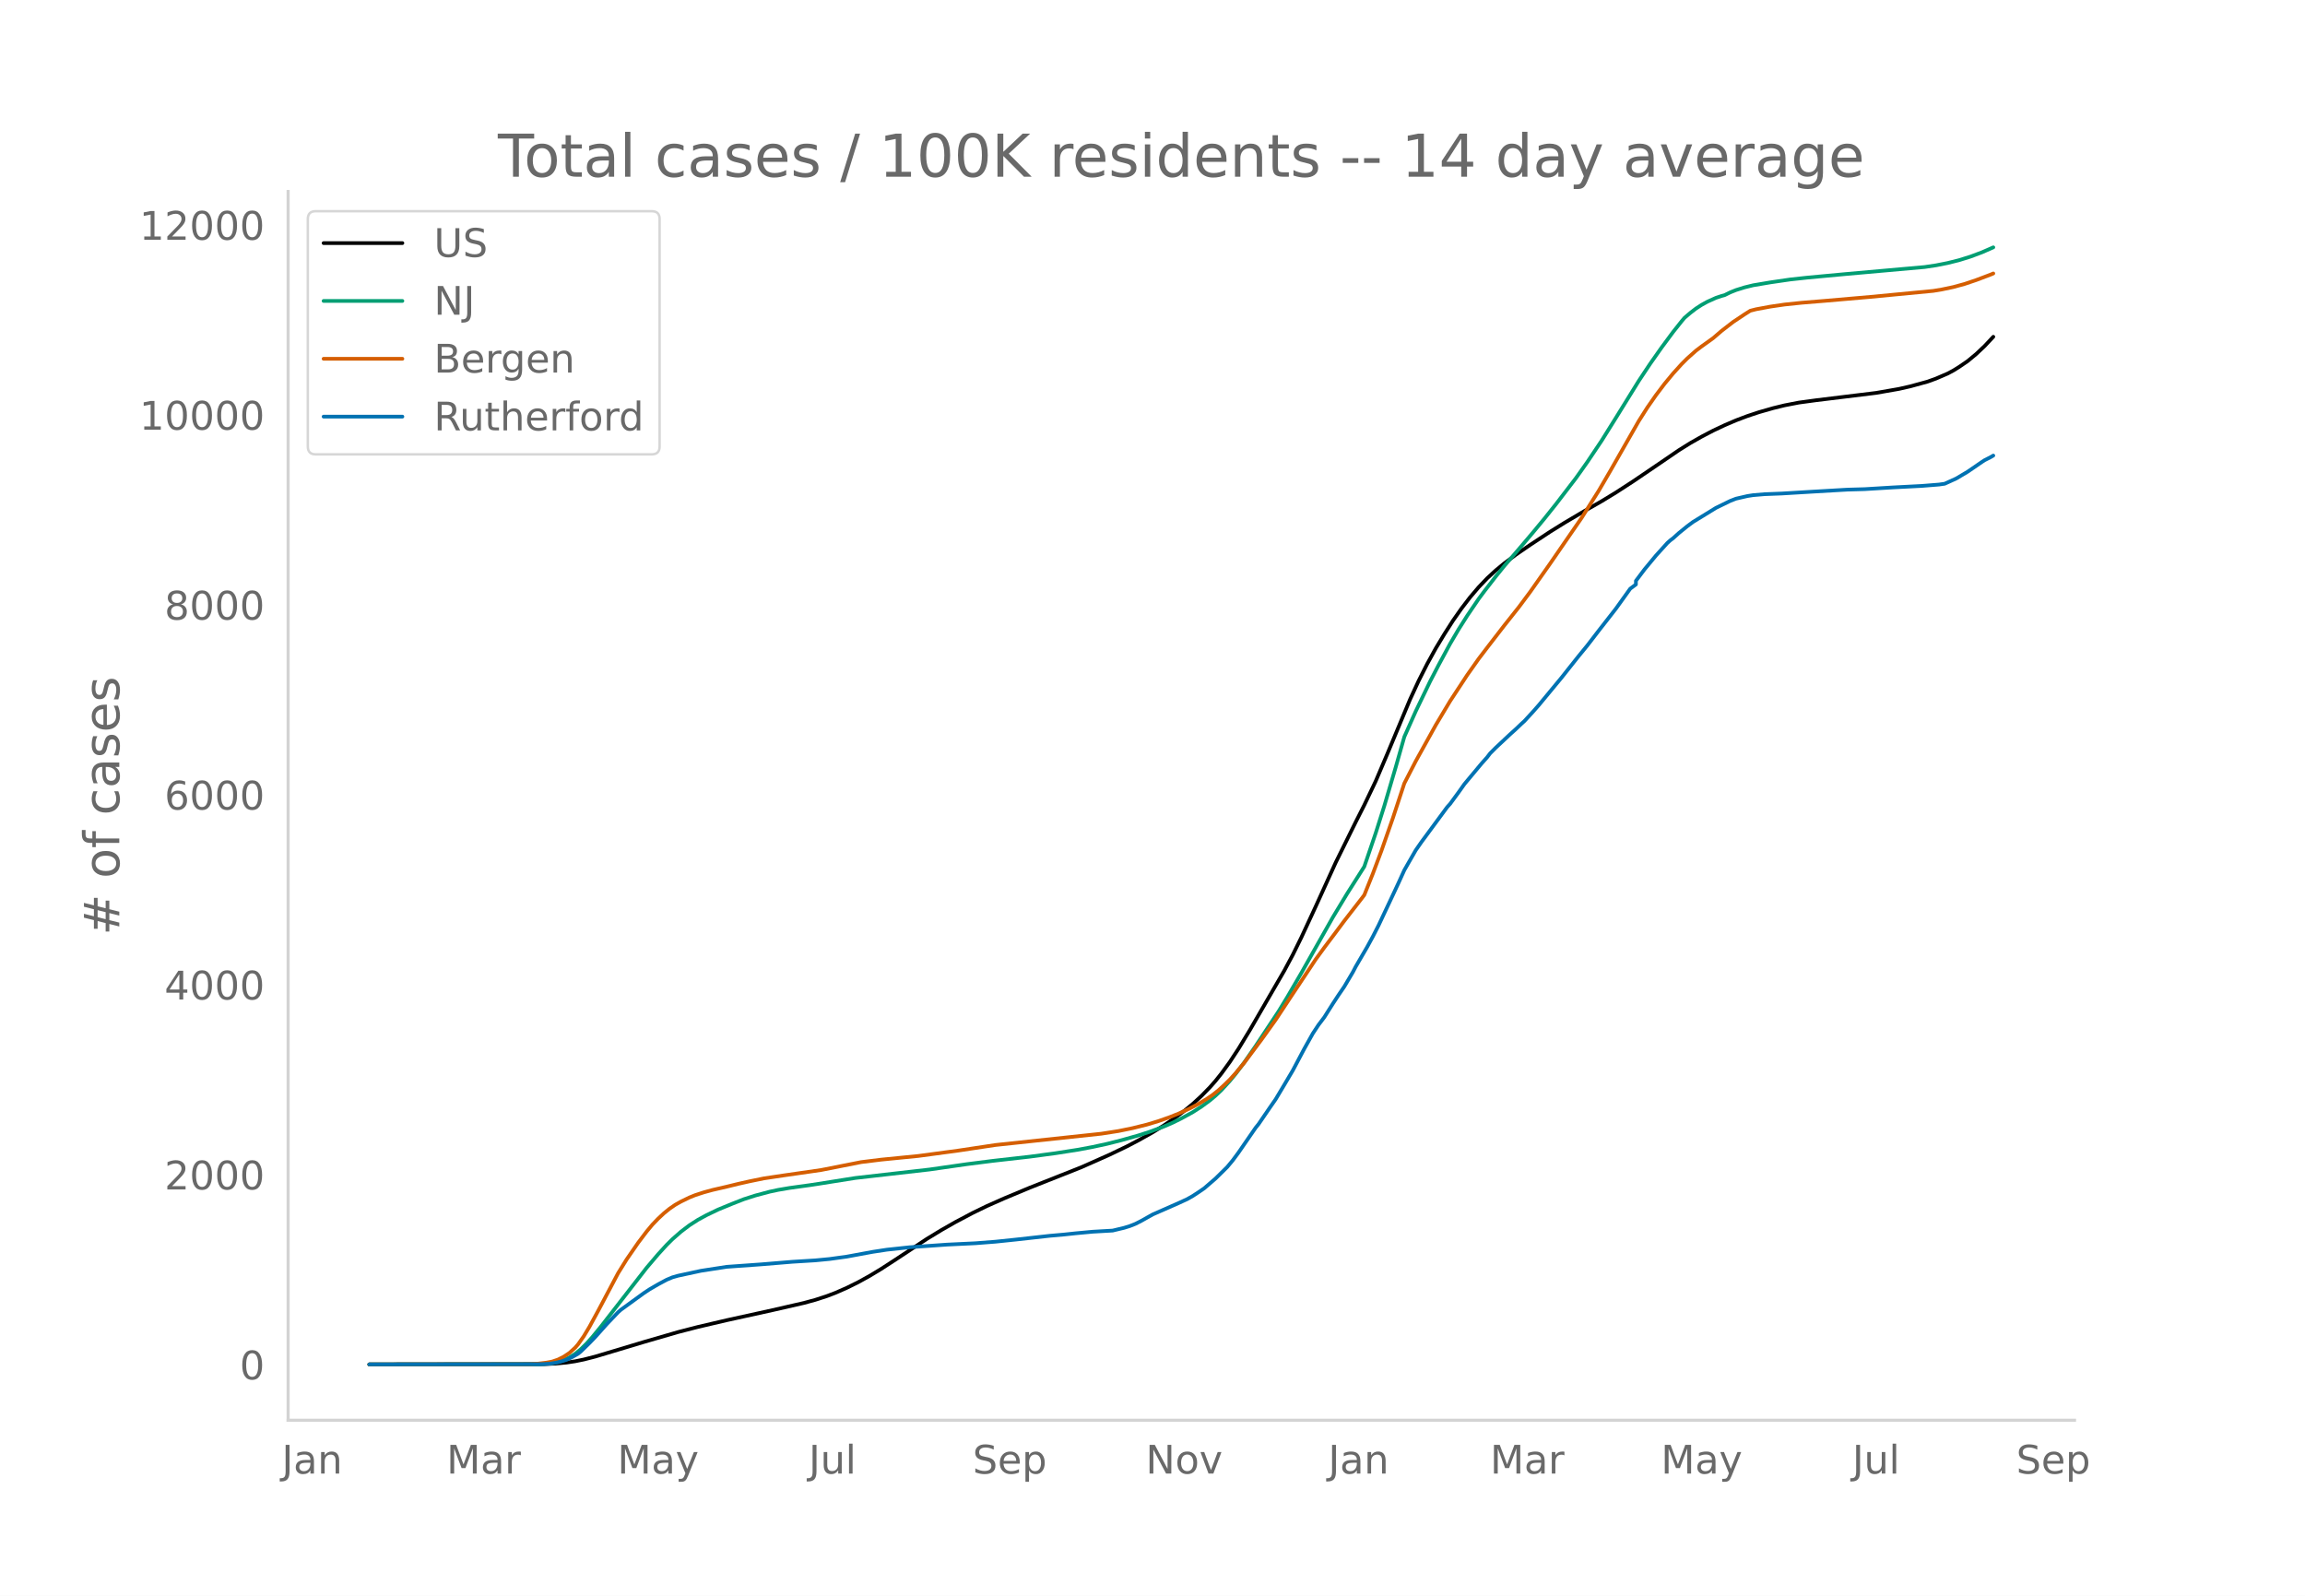
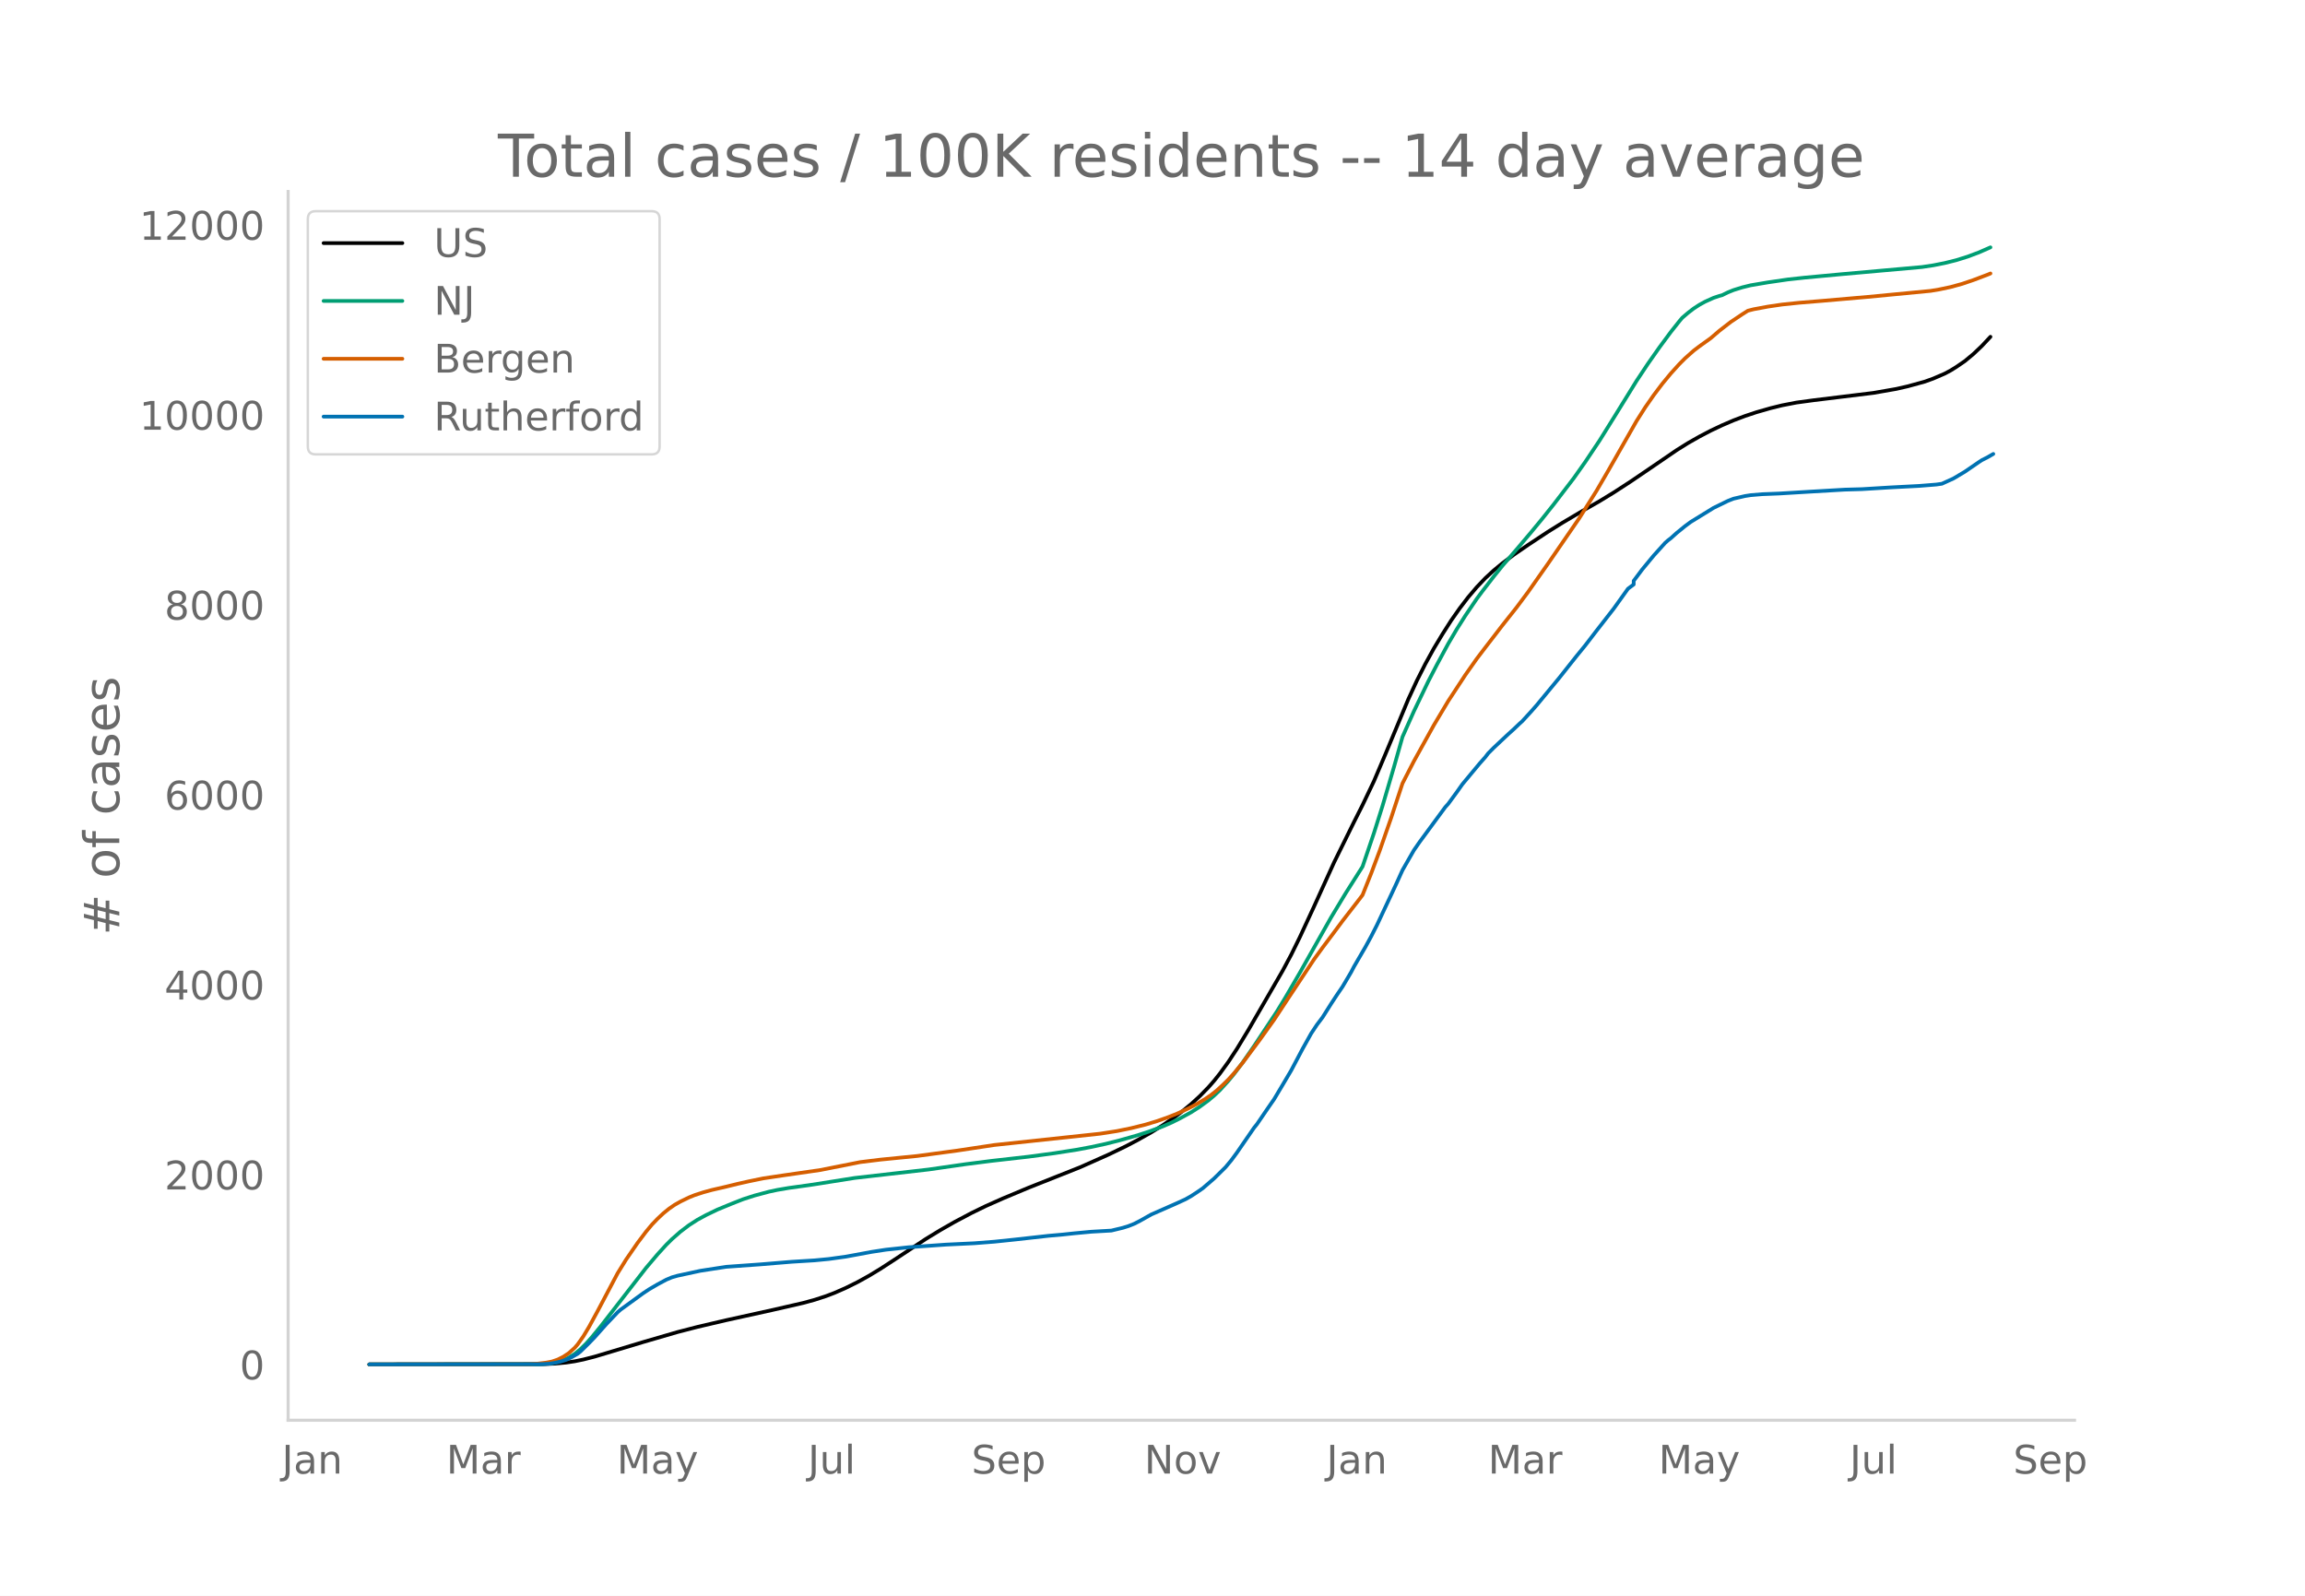
<svg xmlns="http://www.w3.org/2000/svg" xmlns:xlink="http://www.w3.org/1999/xlink" height="864" viewBox="0 0 936 648" width="1248">
  <defs>
    <style>*{stroke-linecap:butt;stroke-linejoin:round}</style>
  </defs>
  <g id="figure_1">
    <path d="M0 648h936V0H0z" style="fill:#fff" id="patch_1" />
    <g id="axes_1">
      <path d="M117 576.72h725.4V77.76H117z" style="fill:none" id="patch_2" />
-       <path clip-path="url(#p645debe3fe)" d="m149.973 554.04 70.821-.1 4.644-.208 4.645-.437 3.483-.522 3.483-.715 4.644-1.187 6.966-2.087 12.77-3.837 13.933-4.044 8.127-2.098 11.61-2.708 18.576-4.087 12.771-2.919 4.645-1.266 4.644-1.508 3.483-1.328 4.644-2.037 4.644-2.297 4.644-2.563 4.644-2.806 5.805-3.765 12.771-8.436 5.805-3.535 5.805-3.309 6.966-3.686 5.805-2.821 6.966-3.09 10.45-4.367 20.898-8.28 11.61-5.156 6.966-3.349 4.644-2.432 5.805-3.262 4.644-2.875 4.644-3.178 3.483-2.62 3.483-2.854 3.483-3.19 3.483-3.567 2.322-2.646 2.322-2.908 3.483-4.789 3.483-5.293 4.644-7.644 13.932-24.04 3.483-6.497 3.483-7.077 5.806-12.508 8.127-17.864 8.127-16.453 3.483-6.894 4.644-9.722 4.644-10.902 9.288-22.26 3.483-7.543 3.483-6.883 3.483-6.314 3.483-5.778 3.483-5.453 3.483-4.963 3.483-4.547 3.483-4.092 3.483-3.652 3.483-3.208 3.483-2.86 4.644-3.47 5.805-3.981 8.127-5.359 5.806-3.61 8.127-4.806 6.966-3.963 5.805-3.538 6.966-4.516 9.288-6.303 9.288-6.343 4.644-2.904 4.644-2.635 4.644-2.426 4.644-2.19 4.644-1.99 4.644-1.756 4.644-1.54 5.805-1.664 4.644-1.134 5.805-1.124 6.967-.945 24.38-2.979 9.289-1.617 4.644-1.058 6.966-1.91 3.483-1.257 4.644-2.001 2.322-1.236 2.322-1.438 3.483-2.378 3.483-2.88 3.483-3.297 3.483-3.718h0" style="fill:none;stroke:#000;stroke-linecap:round;stroke-width:1.5" id="line2d_1" />
-       <path clip-path="url(#p645debe3fe)" d="m149.973 554.04 68.5-.087 3.482-.189 2.322-.249 2.322-.484 2.323-.755 2.322-1.082 2.322-1.448 2.322-1.916 2.322-2.29 2.322-2.598 3.483-4.247 18.576-23.897 4.644-5.468 3.483-3.82 2.322-2.303 3.483-3.054 3.483-2.64 3.483-2.235 3.483-1.883 4.644-2.234 5.805-2.384 4.644-1.82 4.644-1.493 5.805-1.546 3.483-.746 4.644-.79 8.128-1.121 3.483-.53 15.093-2.392 30.186-3.447 15.093-2.167 10.45-1.327 15.092-1.708 10.45-1.403 9.288-1.45 5.805-1.092 5.805-1.258 5.805-1.462 6.966-1.972 4.644-1.5 5.805-2.15 3.483-1.513 3.483-1.72 4.644-2.545 3.483-2.235 3.483-2.55 2.322-1.952 2.322-2.194 3.483-3.81 2.322-2.818 3.483-4.617 4.644-6.707 9.288-14.02 3.483-5.707 5.805-9.96 12.772-22.571 5.805-9.607 6.966-10.982 4.644-13.638 3.483-11.007 4.644-15.758 3.483-12.283 4.644-10.405 5.805-12.055 3.483-6.719 4.644-8.595 3.483-5.908 3.483-5.503 4.644-6.84 2.322-3.114 4.644-5.997 3.483-4.31 5.805-6.712 5.805-6.841 4.644-5.614 4.645-5.82 8.127-10.596 4.644-6.554 5.805-8.66 5.805-9.292 9.288-15 4.644-6.985 4.644-6.6 4.644-6.27 3.483-4.38 1.161-1.378 2.322-1.985 2.322-1.786 2.322-1.506 2.322-1.275 3.483-1.57 2.322-.771 1.161-.31 2.322-1.14 2.322-.935 3.483-1.087 3.483-.854 6.966-1.174 8.127-1.187 6.967-.757 15.093-1.405 32.508-2.89 4.644-.697 4.644-.921 4.644-1.152 4.644-1.448 4.644-1.74 4.644-2.031h0" style="fill:none;stroke:#009e73;stroke-linecap:round;stroke-width:1.5" id="line2d_2" />
-       <path clip-path="url(#p645debe3fe)" d="m149.973 554.04 65.016-.081 3.483-.226 3.483-.419 2.322-.444 2.322-.792 2.323-1.165 2.322-1.55 2.322-2.117 1.16-1.337 2.323-3.288 2.322-3.866 3.483-6.387 8.127-15.344 3.483-5.615 4.644-6.73 3.483-4.6 2.322-2.785 2.322-2.414 2.322-2.174 2.322-1.883 2.322-1.594 2.322-1.304 3.483-1.692 2.322-.938 3.483-1.127 3.483-.956 5.805-1.339 4.644-1.138 4.644-1.043 5.805-1.19 8.127-1.214 15.094-2.177 16.254-3.214 8.127-.999 15.093-1.495 16.254-2.186 15.093-2.27 42.958-4.581 6.966-1.083 5.805-1.188 5.805-1.442 4.644-1.404 4.644-1.643 3.483-1.388 4.644-2.145 3.483-1.81 3.483-2.104 2.322-1.584 2.322-1.85 2.322-2.116 2.322-2.271 2.322-2.558 3.483-4.222 6.966-9.338 5.805-8.106 5.805-8.81 10.45-15.724 3.483-4.787 4.644-6.17 3.483-4.68 6.966-8.974 1.16-1.534 3.484-8.696 3.483-9.278 4.644-13.276 4.644-14.091 4.644-9.015 8.127-14.654 5.805-9.71 6.966-10.61 4.644-6.582 3.483-4.567 6.966-9.023 5.805-7.317 4.644-6.23 8.127-11.538 12.772-18.533 6.966-11.046 4.644-7.966 11.61-20.332 3.483-5.485 3.483-5 3.483-4.608 3.483-4.212 3.483-3.844 2.322-2.32 3.483-3.095 2.322-1.763 4.644-3.326 3.483-2.989 4.644-3.588 4.644-3.096 2.322-1.465 2.322-.594 5.805-1.077 5.805-.851 6.967-.726 9.288-.761 18.576-1.61 25.542-2.442 3.483-.576 4.644-.978 4.644-1.27 4.644-1.566 5.805-2.196 1.161-.485h0" style="fill:none;stroke:#d55e00;stroke-linecap:round;stroke-width:1.5" id="line2d_3" />
-       <path clip-path="url(#p645debe3fe)" d="m149.973 554.04 69.66-.09 3.483-.18 2.322-.362 2.322-.527 2.323-.707 2.322-1.129 2.322-1.324 1.16-.948 3.484-3.417 2.322-2.408 4.644-5.207 4.644-4.876 1.16-1.023 9.289-6.742 2.322-1.536 3.483-2.031 3.483-1.866 2.322-.979 2.322-.662 9.288-2.001 10.45-1.61 13.931-.994 12.771-1.053 9.289-.572 5.805-.557 6.966-.963 10.449-1.927 5.805-.888 9.288-.993 15.093-1.068 11.61-.557 8.127-.632 8.127-.843 13.932-1.55 5.806-.512 4.644-.497 6.966-.647 8.127-.466 4.644-1.114 2.322-.722 2.322-.918 2.322-1.19 4.644-2.603 10.449-4.59 3.483-1.595 2.322-1.31 2.322-1.52 2.322-1.595 4.644-4.003 4.644-4.575 2.322-2.784 2.322-3.146 6.966-10.098 1.161-1.43 4.644-6.787 2.322-3.341 3.483-5.824 3.483-5.885 4.644-8.774 3.484-6.23 2.322-3.507 2.322-3.07 3.483-5.508 2.322-3.537 2.322-3.4 3.483-5.885 1.16-2.228 4.645-7.976 2.322-4.259 2.322-4.545 5.805-12.326 2.322-4.966 2.322-5.117 4.644-8.097 2.322-3.34 10.45-14.177 1.16-1.28 3.483-4.74 2.322-3.281 6.966-8.353 2.322-2.618 1.161-1.52 2.322-2.333 5.805-5.433 2.322-2.092 2.322-2.212 1.161-1.054 3.483-3.792 2.322-2.634 9.289-11.227 3.483-4.394 3.483-4.38 3.483-4.259 4.644-6.035 6.966-8.924 5.805-8.097 2.322-1.73v-1.475l3.483-4.636 4.644-5.613 4.644-5.132 1.161-1.038 1.161-.873 2.322-2.092 3.483-2.83 2.322-1.715 9.288-5.704 5.805-2.83 2.322-.902 4.644-1.069 2.322-.361 4.644-.391 6.966-.271 12.772-.768 13.932-.812 6.966-.196 11.61-.707 3.483-.181 8.127-.421 6.966-.557 2.322-.331 4.644-2.107 4.644-2.754 5.805-3.973 1.161-.753 2.322-1.174 1.161-.677h0" style="fill:none;stroke:#0072b2;stroke-linecap:round;stroke-width:1.5" id="line2d_4" />
+       <path clip-path="url(#p3529ea1fc4)" d="m149.973 554.04 70.697-.1 4.636-.208 4.636-.437 3.477-.522 3.477-.715 4.635-1.187 6.954-2.087 12.749-3.837 13.908-4.044 8.112-2.098 11.59-2.708 18.544-4.087 12.748-2.919 4.636-1.266 4.636-1.508 3.477-1.328 4.636-2.037 4.636-2.297 4.636-2.563 4.636-2.806 5.794-3.765 12.75-8.436 5.794-3.535 5.795-3.309 6.954-3.686 5.794-2.821 6.954-3.09 10.431-4.367 20.862-8.28 11.59-5.156 6.953-3.349 4.636-2.432 5.795-3.262 4.636-2.875 4.636-3.178 3.476-2.62 3.477-2.854 3.477-3.19 3.477-3.567 2.318-2.646 2.318-2.908 3.477-4.789 3.477-5.293 4.636-7.644 13.907-24.04 3.477-6.497 3.477-7.077 5.795-12.508 8.113-17.864 8.113-16.453 3.477-6.894 4.636-9.722 4.635-10.902 9.272-22.26 3.477-7.543 3.477-6.883 3.477-6.314 3.477-5.778 3.477-5.453 3.477-4.963 3.477-4.547 3.477-4.092 3.476-3.652 3.477-3.208 3.477-2.86 4.636-3.47 5.795-3.981 8.113-5.359 5.795-3.61 8.112-4.806 6.954-3.963 5.795-3.538 6.954-4.516 9.272-6.303 9.271-6.343 4.636-2.904 4.636-2.635 4.636-2.426 4.636-2.19 4.636-1.99 4.636-1.756 4.636-1.54 5.795-1.664 4.635-1.134 5.795-1.124 6.954-.945 24.338-2.979 9.272-1.617 4.636-1.058 6.954-1.91 3.477-1.257 4.636-2.001 2.318-1.236 2.318-1.438 3.477-2.378 3.476-2.88 3.477-3.297 3.477-3.718h0" style="fill:none;stroke:#000;stroke-linecap:round;stroke-width:1.5" id="line2d_1" />
+       <path clip-path="url(#p3529ea1fc4)" d="m149.973 554.04 68.379-.087 3.477-.189 2.318-.249 2.318-.484 2.318-.755 2.318-1.082 2.318-1.448 2.318-1.916 2.318-2.29 2.317-2.598 3.477-4.247 18.544-23.897 4.636-5.468 3.477-3.82 2.318-2.303 3.477-3.054 3.476-2.64 3.477-2.235 3.477-1.883 4.636-2.234 5.795-2.384 4.636-1.82 4.636-1.493 5.795-1.546 3.477-.746 4.635-.79 8.113-1.121 3.477-.53 15.067-2.392 30.133-3.447 15.067-2.167 10.43-1.327 15.067-1.708 10.43-1.403 9.273-1.45 5.794-1.092 5.795-1.258 5.795-1.462 6.954-1.972 4.636-1.5 5.795-2.15 3.477-1.513 3.477-1.72 4.635-2.545 3.477-2.235 3.477-2.55 2.318-1.952 2.318-2.194 3.477-3.81 2.318-2.818 3.477-4.617 4.636-6.707 9.272-14.02 3.476-5.707 5.795-9.96 12.749-22.571 5.795-9.607 6.954-10.982 4.636-13.638 3.476-11.007 4.636-15.758 3.477-12.283 4.636-10.405 5.795-12.055 3.477-6.719 4.636-8.595 3.477-5.908 3.477-5.503 4.636-6.84 2.317-3.114 4.636-5.997 3.477-4.31 5.795-6.712 5.795-6.841 4.636-5.614 4.636-5.82 8.113-10.596 4.635-6.554 5.795-8.66 5.795-9.292 9.272-15 4.636-6.985 4.636-6.6 4.636-6.27 3.476-4.38 1.16-1.378 2.317-1.985 2.318-1.786 2.318-1.506 2.318-1.275 3.477-1.57 2.318-.771 1.159-.31 2.318-1.14 2.318-.935 3.477-1.087 3.477-.854 6.954-1.174 8.112-1.187 6.954-.757 15.067-1.405 32.451-2.89 4.636-.697 4.636-.921 4.636-1.152 4.636-1.448 4.635-1.74 4.636-2.031h0" style="fill:none;stroke:#009e73;stroke-linecap:round;stroke-width:1.5" id="line2d_2" />
+       <path clip-path="url(#p3529ea1fc4)" d="m149.973 554.04 64.902-.081 3.477-.226 3.477-.419 2.318-.444 2.318-.792 2.318-1.165 2.318-1.55 2.318-2.117 1.159-1.337 2.318-3.288 2.318-3.866 3.476-6.387 8.113-15.344 3.477-5.615 4.636-6.73 3.477-4.6 2.318-2.785 2.318-2.414 2.318-2.174 2.318-1.883 2.318-1.594 2.318-1.304 3.476-1.692 2.318-.938 3.477-1.127 3.477-.956 5.795-1.339 4.636-1.138 4.636-1.043 5.795-1.19 8.113-1.214 15.066-2.177 16.226-3.214 8.113-.999 15.066-1.495 16.226-2.186 15.066-2.27 42.882-4.581 6.954-1.083 5.795-1.188 5.795-1.442 4.636-1.404 4.636-1.643 3.477-1.388 4.635-2.145 3.477-1.81 3.477-2.104 2.318-1.584 2.318-1.85 2.318-2.116 2.318-2.271 2.318-2.558 3.477-4.222 6.954-9.338 5.795-8.106 5.794-8.81 10.431-15.724 3.477-4.787 4.636-6.17 3.477-4.68 6.954-8.974 1.159-1.534 3.477-8.696 3.476-9.278 4.636-13.276 4.636-14.091 4.636-9.015 8.113-14.654 5.795-9.71 6.954-10.61 4.636-6.582 3.476-4.567 6.954-9.023 5.795-7.317 4.636-6.23 8.113-11.538 12.748-18.533 6.954-11.046 4.636-7.966 11.59-20.332 3.477-5.485 3.477-5 3.477-4.608 3.477-4.212 3.476-3.844 2.318-2.32 3.477-3.095 2.318-1.763 4.636-3.326 3.477-2.989 4.636-3.588 4.636-3.096 2.318-1.465 2.318-.594 5.795-1.077 5.794-.851 6.954-.726 9.272-.761 18.544-1.61 25.497-2.442 3.477-.576 4.636-.978 4.636-1.27 4.635-1.566 5.795-2.196 1.16-.485h0" style="fill:none;stroke:#d55e00;stroke-linecap:round;stroke-width:1.5" id="line2d_3" />
+       <path clip-path="url(#p3529ea1fc4)" d="m149.973 554.04 69.538-.09 3.477-.18 2.318-.362 2.318-.527 2.318-.707 2.318-1.129 2.318-1.324 1.159-.948 3.477-3.417 2.317-2.408 4.636-5.207 4.636-4.876 1.16-1.023 9.271-6.742 2.318-1.536 3.477-2.031 3.477-1.866 2.318-.979 2.318-.662 9.271-2.001 10.431-1.61 13.908-.994 12.748-1.053 9.272-.572 5.795-.557 6.954-.963 10.43-1.927 5.795-.888 9.272-.993 15.067-1.068 11.59-.557 8.112-.632 8.113-.843 13.908-1.55 5.795-.512 4.636-.497 6.953-.647 8.113-.466 4.636-1.114 2.318-.722 2.318-.918 2.318-1.19 4.636-2.603 10.43-4.59 3.477-1.595 2.318-1.31 2.318-1.52 2.318-1.595 4.636-4.003 4.636-4.575 2.318-2.784 2.318-3.146 6.954-10.098 1.159-1.43 4.636-6.787 2.318-3.341 3.476-5.824 3.477-5.885 4.636-8.774 3.477-6.23 2.318-3.507 2.318-3.07 3.477-5.508 2.318-3.537 2.318-3.4 3.477-5.885 1.159-2.228 4.636-7.976 2.318-4.259 2.318-4.545 5.794-12.326 2.318-4.966 2.318-5.117 4.636-8.097 2.318-3.34 10.43-14.177 1.16-1.28 3.477-4.74 2.318-3.281 6.953-8.353 2.318-2.618 1.16-1.52 2.317-2.333 5.795-5.433 2.318-2.092 2.318-2.212 1.159-1.054 3.477-3.792 2.318-2.634 9.272-11.227 3.477-4.394 3.476-4.38 3.477-4.259 4.636-6.035 6.954-8.924 5.795-8.097 2.318-1.73v-1.475l3.477-4.636 4.636-5.613 4.636-5.132 1.159-1.038 1.159-.873 2.317-2.092 3.477-2.83 2.318-1.715 9.272-5.704 5.795-2.83 2.318-.902 4.636-1.069 2.318-.361 4.636-.391 6.953-.271 12.75-.768 13.907-.812 6.954-.196 11.59-.707 3.476-.181 8.113-.421 6.954-.557 2.318-.331 4.636-2.107 4.636-2.754 5.794-3.973 1.16-.753 2.317-1.174 2.318-1.34h0" style="fill:none;stroke:#0072b2;stroke-linecap:round;stroke-width:1.5" id="line2d_4" />
      <path d="M117 576.72V77.76" style="fill:none;stroke:#d3d3d3;stroke-linecap:square;stroke-linejoin:miter;stroke-width:1.25" id="patch_3" />
      <path d="M117 576.72h725.4" style="fill:none;stroke:#d3d3d3;stroke-linecap:square;stroke-linejoin:miter;stroke-width:1.25" id="patch_4" />
      <g id="matplotlib.axis_1">
        <g id="xtick_1">
-           <g style="fill:#696969" transform="matrix(.16 0 0 -.16 114.42 598.378)" id="text_1">
+           <g style="fill:#696969" transform="matrix(.16 0 0 -.16 114.46 598.378)" id="text_1">
            <defs>
              <path d="M9.813 72.906h9.859V5.078q0-13.187-5-19.14-5-5.954-16.094-5.954h-3.75v8.297h3.078q6.531 0 9.219 3.672Q9.813-4.39 9.813 5.078z" id="DejaVuSans-74" />
              <path d="M34.281 27.484q-10.89 0-15.093-2.484-4.204-2.484-4.204-8.5 0-4.781 3.157-7.594 3.156-2.797 8.562-2.797 7.485 0 12 5.297 4.516 5.297 4.516 14.078v2zm17.922 3.72V0H43.22v8.297Q40.14 3.328 35.547.953q-4.594-2.375-11.234-2.375-8.391 0-13.36 4.719Q6 8.016 6 15.922q0 9.219 6.172 13.906 6.187 4.688 18.437 4.688h12.61v.89q0 6.203-4.078 9.594-4.078 3.39-11.453 3.39-4.688 0-9.141-1.124-4.438-1.125-8.531-3.375v8.312q4.921 1.906 9.562 2.844 4.64.953 9.031.953 11.875 0 17.735-6.156 5.86-6.14 5.86-18.64z" id="DejaVuSans-97" />
              <path d="M54.89 33.016V0h-8.984v32.719q0 7.765-3.031 11.61-3.031 3.858-9.078 3.858-7.281 0-11.484-4.64-4.204-4.625-4.204-12.64V0H9.08v54.688h9.03v-8.5q3.235 4.937 7.594 7.374Q30.078 56 35.797 56q9.422 0 14.25-5.828 4.844-5.828 4.844-17.156z" id="DejaVuSans-110" />
            </defs>
            <use xlink:href="#DejaVuSans-74" />
            <use x="29.492" xlink:href="#DejaVuSans-97" />
            <use x="90.771" xlink:href="#DejaVuSans-110" />
          </g>
        </g>
        <g id="xtick_2">
-           <g style="fill:#696969" transform="matrix(.16 0 0 -.16 181.32 598.378)" id="text_2">
+           <g style="fill:#696969" transform="matrix(.16 0 0 -.16 181.238 598.378)" id="text_2">
            <defs>
              <path d="M9.813 72.906h14.703l18.593-49.61 18.703 49.61h14.704V0H66.89v64.016l-18.797-50h-9.907l-18.796 50V0H9.813z" id="DejaVuSans-77" />
              <path d="M41.11 46.297q-1.516.875-3.297 1.281Q36.03 48 33.89 48q-7.625 0-11.703-4.953-4.079-4.953-4.079-14.234V0H9.08v54.688h9.03v-8.5q2.844 4.984 7.375 7.39Q30.031 56 36.531 56q.922 0 2.047-.125 1.125-.11 2.484-.36z" id="DejaVuSans-114" />
            </defs>
            <use xlink:href="#DejaVuSans-77" />
            <use x="86.279" xlink:href="#DejaVuSans-97" />
            <use x="147.559" xlink:href="#DejaVuSans-114" />
          </g>
        </g>
        <g id="xtick_3">
-           <g style="fill:#696969" transform="matrix(.16 0 0 -.16 250.695 598.378)" id="text_3">
+           <g style="fill:#696969" transform="matrix(.16 0 0 -.16 250.489 598.378)" id="text_3">
            <defs>
              <path d="M32.172-5.078q-3.797-9.766-7.422-12.735-3.61-2.984-9.656-2.984H7.906v7.516h5.282q3.703 0 5.75 1.765Q21-9.766 23.483-3.219l1.61 4.094-22.11 53.813H12.5l17.094-42.766 17.093 42.766h9.516z" id="DejaVuSans-121" />
            </defs>
            <use xlink:href="#DejaVuSans-77" />
            <use x="86.279" xlink:href="#DejaVuSans-97" />
            <use x="147.559" xlink:href="#DejaVuSans-121" />
          </g>
        </g>
        <g id="xtick_4">
-           <g style="fill:#696969" transform="matrix(.16 0 0 -.16 328.404 598.378)" id="text_4">
+           <g style="fill:#696969" transform="matrix(.16 0 0 -.16 328.074 598.378)" id="text_4">
            <defs>
              <path d="M8.5 21.578v33.11h8.984V21.922q0-7.766 3.016-11.656 3.031-3.875 9.094-3.875 7.265 0 11.484 4.64 4.234 4.64 4.234 12.656v31h8.985V0h-8.984v8.406Q42.047 3.422 37.718 1q-4.313-2.422-10.032-2.422-9.421 0-14.312 5.86Q8.5 10.296 8.5 21.578zM31.11 56z" id="DejaVuSans-117" />
              <path d="M9.422 75.984h8.984V0H9.422z" id="DejaVuSans-108" />
            </defs>
            <use xlink:href="#DejaVuSans-74" />
            <use x="29.492" xlink:href="#DejaVuSans-117" />
            <use x="92.871" xlink:href="#DejaVuSans-108" />
          </g>
        </g>
        <g id="xtick_5">
-           <g style="fill:#696969" transform="matrix(.16 0 0 -.16 394.96 598.378)" id="text_5">
+           <g style="fill:#696969" transform="matrix(.16 0 0 -.16 394.502 598.378)" id="text_5">
            <defs>
              <path d="M53.516 70.516V60.89q-5.61 2.687-10.594 4-4.984 1.328-9.625 1.328-8.047 0-12.422-3.125t-4.375-8.89q0-4.845 2.906-7.313 2.907-2.453 11.016-3.97l5.953-1.218q11.031-2.11 16.281-7.406 5.25-5.297 5.25-14.172 0-10.61-7.11-16.078-7.093-5.469-20.812-5.469-5.172 0-11.015 1.172Q13.14.922 6.89 3.219v10.156q6-3.36 11.765-5.078 5.766-1.703 11.328-1.703 8.438 0 13.032 3.312 4.593 3.328 4.593 9.485 0 5.359-3.297 8.39-3.296 3.032-10.812 4.547L27.484 33.5q-11.03 2.188-15.968 6.875-4.922 4.688-4.922 13.047 0 9.672 6.812 15.234 6.813 5.563 18.766 5.563 5.14 0 10.453-.938 5.328-.922 10.89-2.765z" id="DejaVuSans-83" />
              <path d="M56.203 29.594v-4.39H14.891q.593-9.282 5.593-14.142 5-4.859 13.938-4.859 5.172 0 10.031 1.266 4.86 1.265 9.656 3.812v-8.5Q49.266.734 44.187-.344 39.11-1.422 33.892-1.422q-13.094 0-20.735 7.61-7.64 7.625-7.64 20.625 0 13.421 7.25 21.296Q20.016 56 32.328 56q11.031 0 17.453-7.11 6.422-7.093 6.422-19.296zm-8.984 2.64q-.094 7.36-4.125 11.75-4.032 4.407-10.672 4.407-7.516 0-12.031-4.25-4.516-4.25-5.203-11.97z" id="DejaVuSans-101" />
              <path d="M18.11 8.203v-29H9.077v75.484h9.031v-8.296q2.844 4.875 7.157 7.234Q29.594 56 35.594 56q9.968 0 16.187-7.906 6.235-7.907 6.235-20.797T51.78 6.484q-6.218-7.906-16.187-7.906-6 0-10.328 2.375-4.313 2.375-7.157 7.25zm30.578 19.094q0 9.906-4.079 15.547-4.078 5.64-11.203 5.64-7.14 0-11.218-5.64-4.079-5.64-4.079-15.547 0-9.906 4.078-15.547 4.079-5.64 11.22-5.64 7.124 0 11.202 5.64t4.078 15.547z" id="DejaVuSans-112" />
            </defs>
            <use xlink:href="#DejaVuSans-83" />
            <use x="63.477" xlink:href="#DejaVuSans-101" />
            <use x="125" xlink:href="#DejaVuSans-112" />
          </g>
        </g>
        <g id="xtick_6">
-           <g style="fill:#696969" transform="matrix(.16 0 0 -.16 465.246 598.378)" id="text_6">
+           <g style="fill:#696969" transform="matrix(.16 0 0 -.16 464.664 598.378)" id="text_6">
            <defs>
              <path d="M9.813 72.906h13.28l32.329-60.984v60.984h9.562V0h-13.28L19.39 60.984V0H9.813z" id="DejaVuSans-78" />
              <path d="M30.61 48.39q-7.22 0-11.422-5.64-4.204-5.64-4.204-15.453 0-9.813 4.172-15.453 4.188-5.64 11.453-5.64 7.188 0 11.375 5.655 4.203 5.672 4.203 15.438 0 9.719-4.203 15.406-4.187 5.688-11.375 5.688zm0 7.61q11.718 0 18.406-7.625 6.703-7.61 6.703-21.078 0-13.422-6.703-21.078-6.688-7.64-18.407-7.64-11.765 0-18.437 7.64-6.656 7.656-6.656 21.078 0 13.469 6.656 21.078Q18.844 56 30.609 56z" id="DejaVuSans-111" />
              <path d="M2.984 54.688H12.5L29.594 8.797l17.093 45.89h9.516L35.687 0H23.485z" id="DejaVuSans-118" />
            </defs>
            <use xlink:href="#DejaVuSans-78" />
            <use x="74.805" xlink:href="#DejaVuSans-111" />
            <use x="135.986" xlink:href="#DejaVuSans-118" />
          </g>
        </g>
        <g id="xtick_7">
-           <g style="fill:#696969" transform="matrix(.16 0 0 -.16 539.35 598.378)" id="text_7">
+           <g style="fill:#696969" transform="matrix(.16 0 0 -.16 538.644 598.378)" id="text_7">
            <use xlink:href="#DejaVuSans-74" />
            <use x="29.492" xlink:href="#DejaVuSans-97" />
            <use x="90.771" xlink:href="#DejaVuSans-110" />
          </g>
        </g>
        <g id="xtick_8">
-           <g style="fill:#696969" transform="matrix(.16 0 0 -.16 605.089 598.378)" id="text_8">
+           <g style="fill:#696969" transform="matrix(.16 0 0 -.16 604.262 598.378)" id="text_8">
            <use xlink:href="#DejaVuSans-77" />
            <use x="86.279" xlink:href="#DejaVuSans-97" />
            <use x="147.559" xlink:href="#DejaVuSans-114" />
          </g>
        </g>
        <g id="xtick_9">
-           <g style="fill:#696969" transform="matrix(.16 0 0 -.16 674.464 598.378)" id="text_9">
+           <g style="fill:#696969" transform="matrix(.16 0 0 -.16 673.513 598.378)" id="text_9">
            <use xlink:href="#DejaVuSans-77" />
            <use x="86.279" xlink:href="#DejaVuSans-97" />
            <use x="147.559" xlink:href="#DejaVuSans-121" />
          </g>
        </g>
        <g id="xtick_10">
-           <g style="fill:#696969" transform="matrix(.16 0 0 -.16 752.173 598.378)" id="text_10">
+           <g style="fill:#696969" transform="matrix(.16 0 0 -.16 751.098 598.378)" id="text_10">
            <use xlink:href="#DejaVuSans-74" />
            <use x="29.492" xlink:href="#DejaVuSans-117" />
            <use x="92.871" xlink:href="#DejaVuSans-108" />
          </g>
        </g>
        <g id="xtick_11">
-           <g style="fill:#696969" transform="matrix(.16 0 0 -.16 818.729 598.378)" id="text_11">
+           <g style="fill:#696969" transform="matrix(.16 0 0 -.16 817.527 598.378)" id="text_11">
            <use xlink:href="#DejaVuSans-83" />
            <use x="63.477" xlink:href="#DejaVuSans-101" />
            <use x="125" xlink:href="#DejaVuSans-112" />
          </g>
        </g>
      </g>
      <g id="matplotlib.axis_2">
        <g id="ytick_1">
          <g style="fill:#696969" transform="matrix(.16 0 0 -.16 97.32 560.119)" id="text_12">
            <defs>
              <path d="M31.781 66.406q-7.61 0-11.453-7.5Q16.5 51.422 16.5 36.375q0-14.984 3.828-22.484 3.844-7.5 11.453-7.5 7.672 0 11.5 7.5 3.844 7.5 3.844 22.484 0 15.047-3.844 22.531-3.828 7.5-11.5 7.5zm0 7.813q12.266 0 18.735-9.703 6.468-9.688 6.468-28.141 0-18.406-6.468-28.11-6.47-9.687-18.735-9.687-12.25 0-18.718 9.688-6.47 9.703-6.47 28.109 0 18.453 6.47 28.14Q19.53 74.22 31.78 74.22z" id="DejaVuSans-48" />
            </defs>
            <use xlink:href="#DejaVuSans-48" />
          </g>
        </g>
        <g id="ytick_2">
          <g style="fill:#696969" transform="matrix(.16 0 0 -.16 66.78 482.992)" id="text_13">
            <defs>
              <path d="M19.188 8.297h34.421V0H7.33v8.297q5.609 5.812 15.296 15.594 9.703 9.797 12.188 12.64 4.734 5.313 6.609 9 1.89 3.688 1.89 7.25 0 5.813-4.078 9.469-4.078 3.672-10.625 3.672-4.64 0-9.797-1.61-5.14-1.609-11-4.89v9.969Q13.767 71.78 18.938 73q5.188 1.219 9.485 1.219 11.328 0 18.062-5.672 6.735-5.656 6.735-15.125 0-4.5-1.688-8.531-1.672-4.016-6.125-9.485-1.218-1.422-7.765-8.187-6.532-6.766-18.453-18.922z" id="DejaVuSans-50" />
            </defs>
            <use xlink:href="#DejaVuSans-50" />
            <use x="63.623" xlink:href="#DejaVuSans-48" />
            <use x="127.246" xlink:href="#DejaVuSans-48" />
            <use x="190.869" xlink:href="#DejaVuSans-48" />
          </g>
        </g>
        <g id="ytick_3">
          <g style="fill:#696969" transform="matrix(.16 0 0 -.16 66.78 405.865)" id="text_14">
            <defs>
              <path d="M37.797 64.313 12.89 25.39h24.906zm-2.594 8.593H47.61V25.391h10.407v-8.203H47.609V0h-9.812v17.188H4.89v9.515z" id="DejaVuSans-52" />
            </defs>
            <use xlink:href="#DejaVuSans-52" />
            <use x="63.623" xlink:href="#DejaVuSans-48" />
            <use x="127.246" xlink:href="#DejaVuSans-48" />
            <use x="190.869" xlink:href="#DejaVuSans-48" />
          </g>
        </g>
        <g id="ytick_4">
          <g style="fill:#696969" transform="matrix(.16 0 0 -.16 66.78 328.738)" id="text_15">
            <defs>
              <path d="M33.016 40.375q-6.641 0-10.532-4.547-3.875-4.531-3.875-12.437 0-7.86 3.875-12.438 3.891-4.562 10.532-4.562 6.64 0 10.515 4.562 3.875 4.578 3.875 12.438 0 7.906-3.875 12.437-3.875 4.547-10.515 4.547zm19.578 30.922v-8.984q-3.719 1.75-7.5 2.671-3.782.938-7.5.938-9.766 0-14.922-6.594-5.14-6.594-5.875-19.922 2.875 4.25 7.219 6.516 4.359 2.266 9.578 2.266 10.984 0 17.36-6.672 6.374-6.657 6.374-18.125 0-11.235-6.64-18.032-6.641-6.78-17.672-6.78-12.657 0-19.344 9.687-6.688 9.703-6.688 28.109 0 17.281 8.204 27.563 8.203 10.28 22.015 10.28 3.719 0 7.5-.734t7.89-2.187z" id="DejaVuSans-54" />
            </defs>
            <use xlink:href="#DejaVuSans-54" />
            <use x="63.623" xlink:href="#DejaVuSans-48" />
            <use x="127.246" xlink:href="#DejaVuSans-48" />
            <use x="190.869" xlink:href="#DejaVuSans-48" />
          </g>
        </g>
        <g id="ytick_5">
          <g style="fill:#696969" transform="matrix(.16 0 0 -.16 66.78 251.61)" id="text_16">
            <defs>
              <path d="M31.781 34.625q-7.031 0-11.062-3.766-4.016-3.765-4.016-10.343 0-6.594 4.016-10.36Q24.75 6.391 31.78 6.391q7.032 0 11.078 3.78 4.063 3.798 4.063 10.345 0 6.578-4.031 10.343-4.016 3.766-11.11 3.766zm-9.86 4.188q-6.343 1.562-9.89 5.906Q8.5 49.079 8.5 55.329q0 8.733 6.219 13.812 6.234 5.078 17.062 5.078 10.89 0 17.094-5.078 6.203-5.079 6.203-13.813 0-6.25-3.547-10.61-3.531-4.343-9.828-5.906 7.125-1.656 11.094-6.5 3.984-4.828 3.984-11.796 0-10.61-6.468-16.282-6.47-5.656-18.532-5.656-12.047 0-18.531 5.656-6.469 5.672-6.469 16.282 0 6.968 4 11.797 4.016 4.843 11.14 6.5zM18.314 54.39q0-5.657 3.53-8.828 3.548-3.172 9.938-3.172 6.36 0 9.938 3.172 3.593 3.171 3.593 8.828 0 5.672-3.593 8.843-3.578 3.172-9.938 3.172-6.39 0-9.937-3.172-3.532-3.172-3.532-8.843z" id="DejaVuSans-56" />
            </defs>
            <use xlink:href="#DejaVuSans-56" />
            <use x="63.623" xlink:href="#DejaVuSans-48" />
            <use x="127.246" xlink:href="#DejaVuSans-48" />
            <use x="190.869" xlink:href="#DejaVuSans-48" />
          </g>
        </g>
        <g id="ytick_6">
          <g style="fill:#696969" transform="matrix(.16 0 0 -.16 56.6 174.484)" id="text_17">
            <defs>
              <path d="M12.406 8.297h16.11v55.625l-17.532-3.516v8.985l17.438 3.515h9.86V8.296H54.39V0H12.406z" id="DejaVuSans-49" />
            </defs>
            <use xlink:href="#DejaVuSans-49" />
            <use x="63.623" xlink:href="#DejaVuSans-48" />
            <use x="127.246" xlink:href="#DejaVuSans-48" />
            <use x="190.869" xlink:href="#DejaVuSans-48" />
            <use x="254.492" xlink:href="#DejaVuSans-48" />
          </g>
        </g>
        <g id="ytick_7">
          <g style="fill:#696969" transform="matrix(.16 0 0 -.16 56.6 97.357)" id="text_18">
            <use xlink:href="#DejaVuSans-49" />
            <use x="63.623" xlink:href="#DejaVuSans-50" />
            <use x="127.246" xlink:href="#DejaVuSans-48" />
            <use x="190.869" xlink:href="#DejaVuSans-48" />
            <use x="254.492" xlink:href="#DejaVuSans-48" />
          </g>
        </g>
        <g style="fill:#696969" transform="matrix(0 -.2 -.2 0 48.44 379.813)" id="text_19">
          <defs>
            <path d="M51.125 44H36.922l-4.11-16.313h14.313zm-7.328 27.781-5.078-20.265h14.265L58.11 71.78h7.813L60.89 51.516h15.234V44h-17.14l-4-16.313h15.53V20.22H53.079L48 0h-7.813l5.032 20.219H30.906L25.875 0h-7.86l5.079 20.219H7.719v7.468h17.187L29 44H13.281v7.516h17.625l4.985 20.265z" id="DejaVuSans-35" />
            <path d="M37.11 75.984V68.5h-8.594q-4.828 0-6.72-1.953-1.874-1.953-1.874-7.031v-4.828h14.797v-6.985H19.922V0H10.89v47.703H2.297v6.984h8.594V58.5q0 9.125 4.25 13.297 4.25 4.187 13.468 4.187z" id="DejaVuSans-102" />
            <path d="M48.781 52.594v-8.407q-3.812 2.11-7.64 3.157-3.828 1.047-7.735 1.047-8.75 0-13.593-5.547-4.829-5.532-4.829-15.547 0-10.016 4.829-15.563 4.843-5.53 13.593-5.53 3.907 0 7.735 1.046 3.828 1.047 7.64 3.156V2.094Q45.016.344 40.984-.531q-4.015-.89-8.562-.89-12.36 0-19.64 7.765-7.266 7.765-7.266 20.953 0 13.375 7.343 21.031Q20.22 56 33.016 56q4.14 0 8.093-.86 3.953-.843 7.672-2.546z" id="DejaVuSans-99" />
            <path d="M44.281 53.078v-8.5q-3.797 1.953-7.906 2.922-4.094.984-8.5.984-6.688 0-10.031-2.047-3.344-2.046-3.344-6.156 0-3.125 2.39-4.906 2.391-1.781 9.626-3.39l3.078-.688q9.562-2.047 13.593-5.781 4.032-3.735 4.032-10.422 0-7.625-6.032-12.078-6.03-4.438-16.578-4.438-4.39 0-9.156.86Q10.688.296 5.422 2v9.281q4.984-2.594 9.812-3.89 4.829-1.282 9.579-1.282 6.343 0 9.75 2.172 3.421 2.172 3.421 6.125 0 3.656-2.468 5.61-2.453 1.953-10.813 3.765l-3.125.735q-8.344 1.75-12.062 5.39-3.704 3.64-3.704 9.985 0 7.718 5.47 11.906Q16.75 56 26.811 56q4.97 0 9.36-.734 4.406-.72 8.11-2.188z" id="DejaVuSans-115" />
          </defs>
          <use xlink:href="#DejaVuSans-35" />
          <use x="83.789" xlink:href="#DejaVuSans-32" />
          <use x="115.576" xlink:href="#DejaVuSans-111" />
          <use x="176.758" xlink:href="#DejaVuSans-102" />
          <use x="211.963" xlink:href="#DejaVuSans-32" />
          <use x="243.75" xlink:href="#DejaVuSans-99" />
          <use x="298.73" xlink:href="#DejaVuSans-97" />
          <use x="360.01" xlink:href="#DejaVuSans-115" />
          <use x="412.109" xlink:href="#DejaVuSans-101" />
          <use x="473.633" xlink:href="#DejaVuSans-115" />
        </g>
      </g>
      <g style="fill:#696969" transform="matrix(.24 0 0 -.24 202.185 71.76)" id="text_20">
        <defs>
          <path d="M-.297 72.906h61.672v-8.312H35.5V0h-9.906v64.594H-.296z" id="DejaVuSans-84" />
          <path d="M18.313 70.219V54.688h18.5v-6.985h-18.5V18.016q0-6.688 1.828-8.594 1.828-1.906 7.453-1.906h9.218V0h-9.218q-10.407 0-14.36 3.875-3.953 3.89-3.953 14.14v29.688H2.687v6.984h6.594V70.22z" id="DejaVuSans-116" />
          <path d="M25.39 72.906h8.297L8.297-9.28H0z" id="DejaVuSans-47" />
          <path d="M9.813 72.906h9.859V42.094L52.39 72.906h12.703L28.906 38.922 67.672 0H54.688L19.672 35.11V0h-9.86z" id="DejaVuSans-75" />
          <path d="M9.422 54.688h8.984V0H9.422zm0 21.296h8.984v-11.39H9.422z" id="DejaVuSans-105" />
          <path d="M45.406 46.39v29.594h8.985V0h-8.985v8.203Q42.578 3.328 38.25.953q-4.313-2.375-10.375-2.375-9.906 0-16.14 7.906-6.22 7.922-6.22 20.813 0 12.89 6.22 20.797Q17.968 56 27.874 56q6.063 0 10.375-2.375 4.328-2.36 7.156-7.234zm-30.61-19.093q0-9.906 4.079-15.547 4.078-5.64 11.203-5.64 7.125 0 11.219 5.64 4.11 5.64 4.11 15.547 0 9.906-4.11 15.547-4.094 5.64-11.219 5.64-7.125 0-11.203-5.64-4.078-5.64-4.078-15.547z" id="DejaVuSans-100" />
          <path d="M4.89 31.39h26.313v-8H4.891z" id="DejaVuSans-45" />
          <path d="M45.406 27.984q0 9.766-4.031 15.125-4.016 5.375-11.297 5.375-7.219 0-11.25-5.375-4.031-5.359-4.031-15.125 0-9.718 4.031-15.093t11.25-5.375q7.281 0 11.297 5.375 4.031 5.375 4.031 15.093zm8.985-21.203q0-13.953-6.203-20.765Q42-20.797 29.203-20.797q-4.734 0-8.937.703-4.203.703-8.157 2.172v8.735q3.954-2.141 7.813-3.157 3.86-1.031 7.86-1.031 8.843 0 13.234 4.61 4.39 4.609 4.39 13.937v4.453q-2.781-4.844-7.125-7.234Q33.938 0 27.875 0 17.828 0 11.672 7.656q-6.156 7.672-6.156 20.328 0 12.688 6.156 20.344Q17.828 56 27.875 56q6.063 0 10.406-2.39 4.344-2.391 7.125-7.22v8.297h8.985z" id="DejaVuSans-103" />
        </defs>
        <use xlink:href="#DejaVuSans-84" />
        <use x="44.084" xlink:href="#DejaVuSans-111" />
        <use x="105.266" xlink:href="#DejaVuSans-116" />
        <use x="144.475" xlink:href="#DejaVuSans-97" />
        <use x="205.754" xlink:href="#DejaVuSans-108" />
        <use x="233.537" xlink:href="#DejaVuSans-32" />
        <use x="265.324" xlink:href="#DejaVuSans-99" />
        <use x="320.305" xlink:href="#DejaVuSans-97" />
        <use x="381.584" xlink:href="#DejaVuSans-115" />
        <use x="433.684" xlink:href="#DejaVuSans-101" />
        <use x="495.207" xlink:href="#DejaVuSans-115" />
        <use x="547.307" xlink:href="#DejaVuSans-32" />
        <use x="579.094" xlink:href="#DejaVuSans-47" />
        <use x="612.785" xlink:href="#DejaVuSans-32" />
        <use x="644.572" xlink:href="#DejaVuSans-49" />
        <use x="708.195" xlink:href="#DejaVuSans-48" />
        <use x="771.818" xlink:href="#DejaVuSans-48" />
        <use x="835.441" xlink:href="#DejaVuSans-75" />
        <use x="901.018" xlink:href="#DejaVuSans-32" />
        <use x="932.805" xlink:href="#DejaVuSans-114" />
        <use x="971.668" xlink:href="#DejaVuSans-101" />
        <use x="1033.191" xlink:href="#DejaVuSans-115" />
        <use x="1085.291" xlink:href="#DejaVuSans-105" />
        <use x="1113.074" xlink:href="#DejaVuSans-100" />
        <use x="1176.551" xlink:href="#DejaVuSans-101" />
        <use x="1238.074" xlink:href="#DejaVuSans-110" />
        <use x="1301.453" xlink:href="#DejaVuSans-116" />
        <use x="1340.662" xlink:href="#DejaVuSans-115" />
        <use x="1392.762" xlink:href="#DejaVuSans-32" />
        <use x="1424.549" xlink:href="#DejaVuSans-45" />
        <use x="1460.633" xlink:href="#DejaVuSans-45" />
        <use x="1496.717" xlink:href="#DejaVuSans-32" />
        <use x="1528.504" xlink:href="#DejaVuSans-49" />
        <use x="1592.127" xlink:href="#DejaVuSans-52" />
        <use x="1655.75" xlink:href="#DejaVuSans-32" />
        <use x="1687.537" xlink:href="#DejaVuSans-100" />
        <use x="1751.014" xlink:href="#DejaVuSans-97" />
        <use x="1812.293" xlink:href="#DejaVuSans-121" />
        <use x="1871.473" xlink:href="#DejaVuSans-32" />
        <use x="1903.26" xlink:href="#DejaVuSans-97" />
        <use x="1964.539" xlink:href="#DejaVuSans-118" />
        <use x="2023.719" xlink:href="#DejaVuSans-101" />
        <use x="2085.242" xlink:href="#DejaVuSans-114" />
        <use x="2126.355" xlink:href="#DejaVuSans-97" />
        <use x="2187.635" xlink:href="#DejaVuSans-103" />
        <use x="2251.111" xlink:href="#DejaVuSans-101" />
      </g>
      <g id="legend_1">
        <path d="M128.2 184.5h136.45q3.2 0 3.2-3.2V88.96q0-3.2-3.2-3.2H128.2q-3.2 0-3.2 3.2v92.34q0 3.2 3.2 3.2z" style="fill:none;opacity:.8;stroke:#ccc;stroke-linejoin:miter" id="patch_5" />
        <path d="M131.4 98.718h32" style="fill:none;stroke:#000;stroke-linecap:round;stroke-width:1.5" id="line2d_5" />
        <g style="fill:#696969" transform="matrix(.16 0 0 -.16 176.2 104.317)" id="text_21">
          <defs>
            <path d="M8.688 72.906h9.921V28.61q0-11.718 4.235-16.875 4.25-5.14 13.781-5.14 9.469 0 13.719 5.14 4.25 5.157 4.25 16.875v44.297H64.5V27.391q0-14.25-7.063-21.532-7.046-7.28-20.812-7.28-13.828 0-20.89 7.28-7.047 7.282-7.047 21.532z" id="DejaVuSans-85" />
          </defs>
          <use xlink:href="#DejaVuSans-85" />
          <use x="73.193" xlink:href="#DejaVuSans-83" />
        </g>
        <path d="M131.4 122.203h32" style="fill:none;stroke:#009e73;stroke-linecap:round;stroke-width:1.5" id="line2d_7" />
        <g style="fill:#696969" transform="matrix(.16 0 0 -.16 176.2 127.802)" id="text_22">
          <use xlink:href="#DejaVuSans-78" />
          <use x="74.805" xlink:href="#DejaVuSans-74" />
        </g>
        <path d="M131.4 145.688h32" style="fill:none;stroke:#d55e00;stroke-linecap:round;stroke-width:1.5" id="line2d_9" />
        <g style="fill:#696969" transform="matrix(.16 0 0 -.16 176.2 151.287)" id="text_23">
          <defs>
            <path d="M19.672 34.813V8.108H35.5q7.953 0 11.781 3.297 3.844 3.297 3.844 10.078 0 6.844-3.844 10.078-3.828 3.25-11.781 3.25zm0 29.984V42.828h14.61q7.218 0 10.75 2.703 3.546 2.719 3.546 8.282 0 5.515-3.547 8.25-3.531 2.734-10.75 2.734zm-9.86 8.11h25.204q11.28 0 17.375-4.688Q58.5 63.53 58.5 54.89q0-6.703-3.125-10.657-3.125-3.953-9.188-4.922 7.282-1.562 11.313-6.53 4.031-4.954 4.031-12.376 0-9.765-6.64-15.093Q48.25 0 35.984 0H9.812z" id="DejaVuSans-66" />
          </defs>
          <use xlink:href="#DejaVuSans-66" />
          <use x="68.604" xlink:href="#DejaVuSans-101" />
          <use x="130.127" xlink:href="#DejaVuSans-114" />
          <use x="169.49" xlink:href="#DejaVuSans-103" />
          <use x="232.967" xlink:href="#DejaVuSans-101" />
          <use x="294.49" xlink:href="#DejaVuSans-110" />
        </g>
        <path d="M131.4 169.173h32" style="fill:none;stroke:#0072b2;stroke-linecap:round;stroke-width:1.5" id="line2d_11" />
        <g style="fill:#696969" transform="matrix(.16 0 0 -.16 176.2 174.773)" id="text_24">
          <defs>
            <path d="M44.39 34.188q3.172-1.079 6.172-4.594 3-3.516 6.032-9.672L66.609 0H56l-9.313 18.703q-3.624 7.328-7.015 9.719-3.39 2.39-9.25 2.39h-10.75V0h-9.86v72.906h22.266q12.5 0 18.656-5.234 6.157-5.219 6.157-15.766 0-6.89-3.203-11.437-3.204-4.532-9.297-6.282zM19.673 64.797V38.922h12.406q7.125 0 10.766 3.297 3.64 3.297 3.64 9.687 0 6.39-3.64 9.64-3.64 3.25-10.766 3.25z" id="DejaVuSans-82" />
            <path d="M54.89 33.016V0h-8.984v32.719q0 7.765-3.031 11.61-3.031 3.858-9.078 3.858-7.281 0-11.484-4.64-4.204-4.625-4.204-12.64V0H9.08v75.984h9.03V46.188q3.235 4.937 7.594 7.374Q30.078 56 35.797 56q9.422 0 14.25-5.828 4.844-5.828 4.844-17.156z" id="DejaVuSans-104" />
          </defs>
          <use xlink:href="#DejaVuSans-82" />
          <use x="64.982" xlink:href="#DejaVuSans-117" />
          <use x="128.361" xlink:href="#DejaVuSans-116" />
          <use x="167.57" xlink:href="#DejaVuSans-104" />
          <use x="230.949" xlink:href="#DejaVuSans-101" />
          <use x="292.473" xlink:href="#DejaVuSans-114" />
          <use x="333.586" xlink:href="#DejaVuSans-102" />
          <use x="368.791" xlink:href="#DejaVuSans-111" />
          <use x="429.973" xlink:href="#DejaVuSans-114" />
          <use x="469.336" xlink:href="#DejaVuSans-100" />
        </g>
      </g>
    </g>
  </g>
  <defs>
-     <clipPath id="p645debe3fe">
+     <clipPath id="p3529ea1fc4">
      <path d="M117 77.76h725.4v498.96H117z" />
    </clipPath>
  </defs>
</svg>
